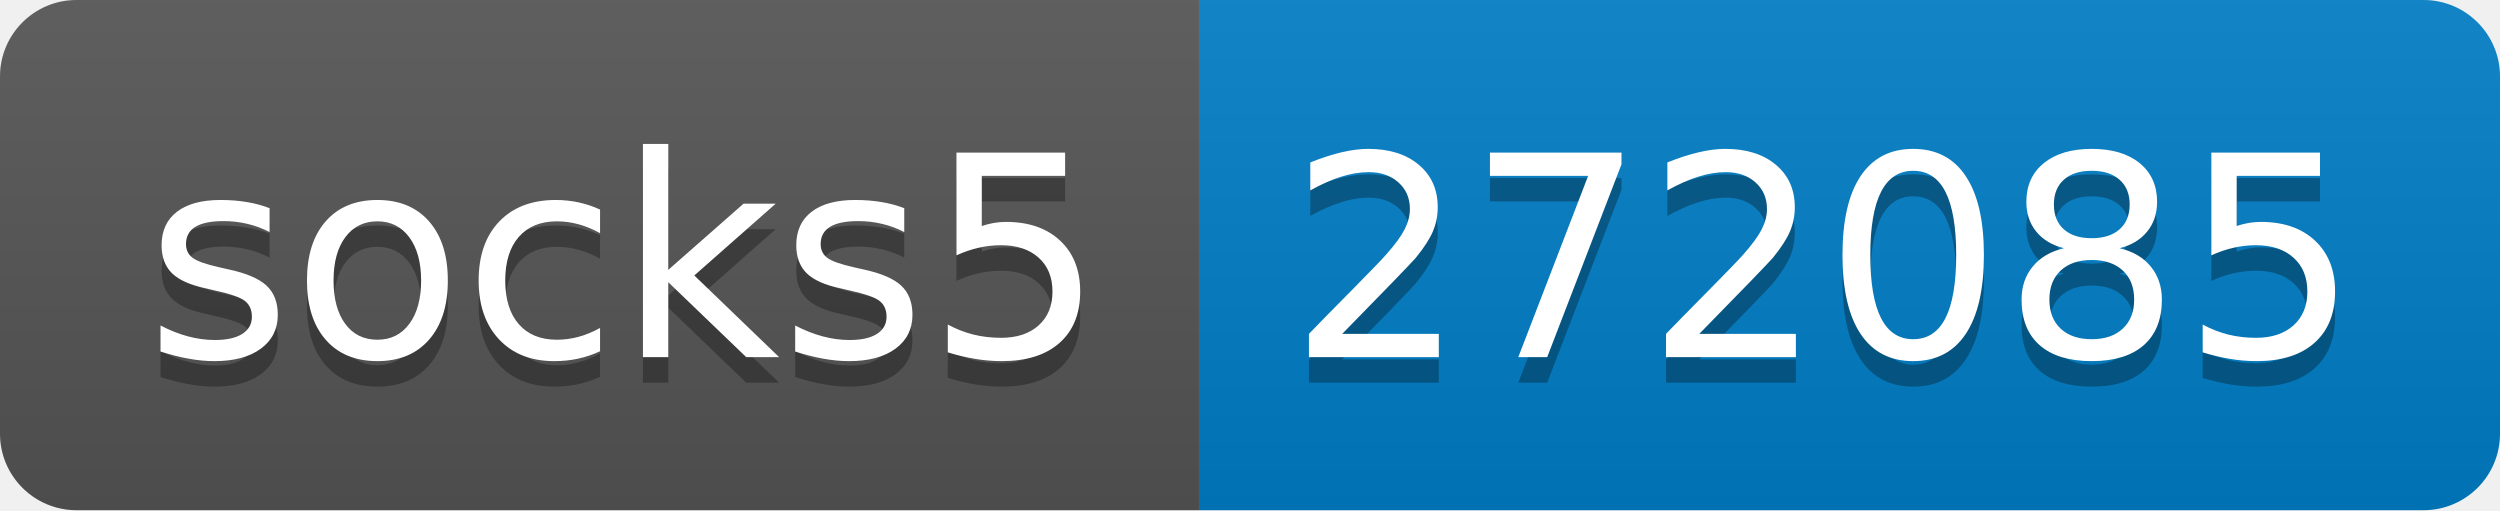
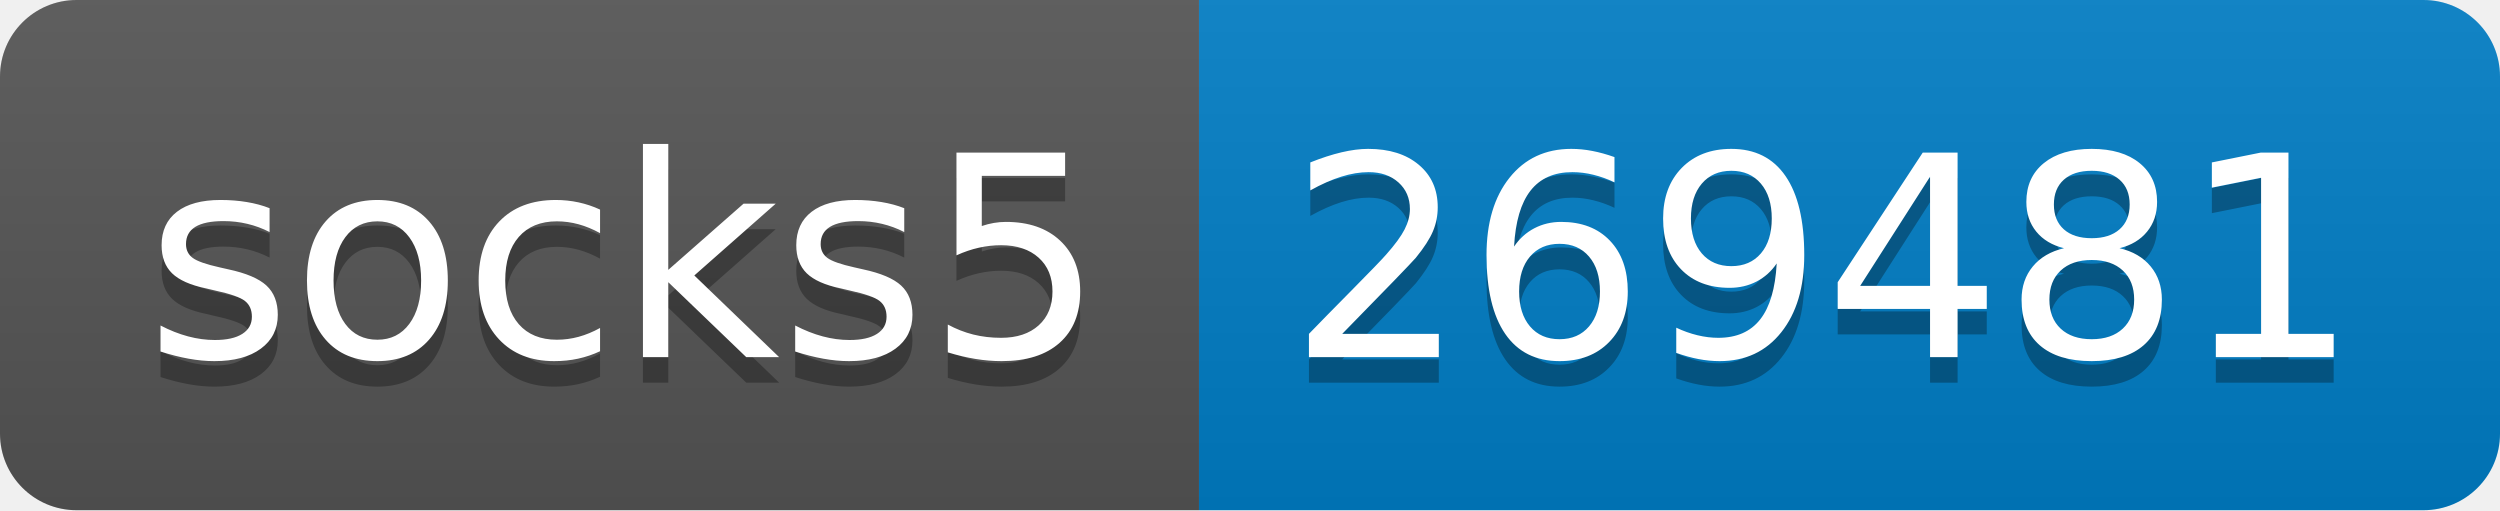
- <svg xmlns="http://www.w3.org/2000/svg" width="98" height="20" role="img" aria-label="socks5: 272085">
+ <svg xmlns="http://www.w3.org/2000/svg" width="98" height="20" role="img" aria-label="socks5: 269481">
  <linearGradient id="s" x2="0" y2="100%">
    <stop offset="0" stop-color="#bbb" stop-opacity=".1" />
    <stop offset="1" stop-opacity=".1" />
  </linearGradient>
  <clipPath id="r">
    <rect width="98" height="20" rx="3" fill="#fff" />
  </clipPath>
  <g clip-path="url(#r)">
    <rect width="47" height="20" fill="#555" />
    <rect x="47" width="51" height="20" fill="#007ec6" />
    <rect width="98" height="20" fill="url(#s)" />
  </g>
  <g fill="#fff" text-anchor="middle" font-family="Verdana,Geneva,DejaVu Sans,sans-serif" text-rendering="geometricPrecision" font-size="110">
    <text aria-hidden="true" x="245" y="150" fill="#010101" fill-opacity=".3" transform="scale(.1)" textLength="370">socks5</text>
    <text x="245" y="140" transform="scale(.1)" fill="#fff" textLength="370">socks5</text>
-     <text aria-hidden="true" x="715" y="150" fill="#010101" fill-opacity=".3" transform="scale(.1)" textLength="410">272085</text>
-     <text x="715" y="140" transform="scale(.1)" fill="#fff" textLength="410">272085</text>
+     <text aria-hidden="true" x="715" y="150" fill="#010101" fill-opacity=".3" transform="scale(.1)" textLength="410">269481</text>
+     <text x="715" y="140" transform="scale(.1)" fill="#fff" textLength="410">269481</text>
  </g>
</svg>
